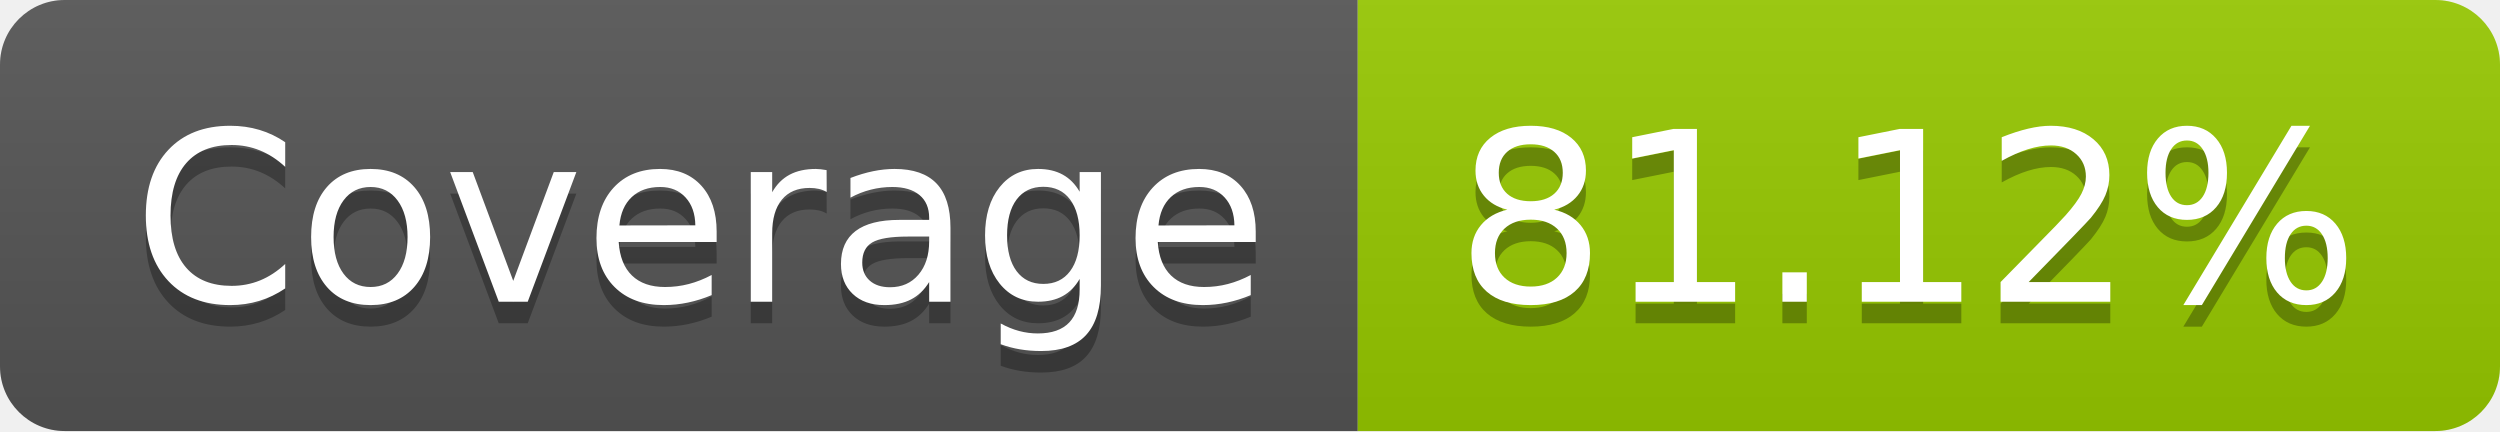
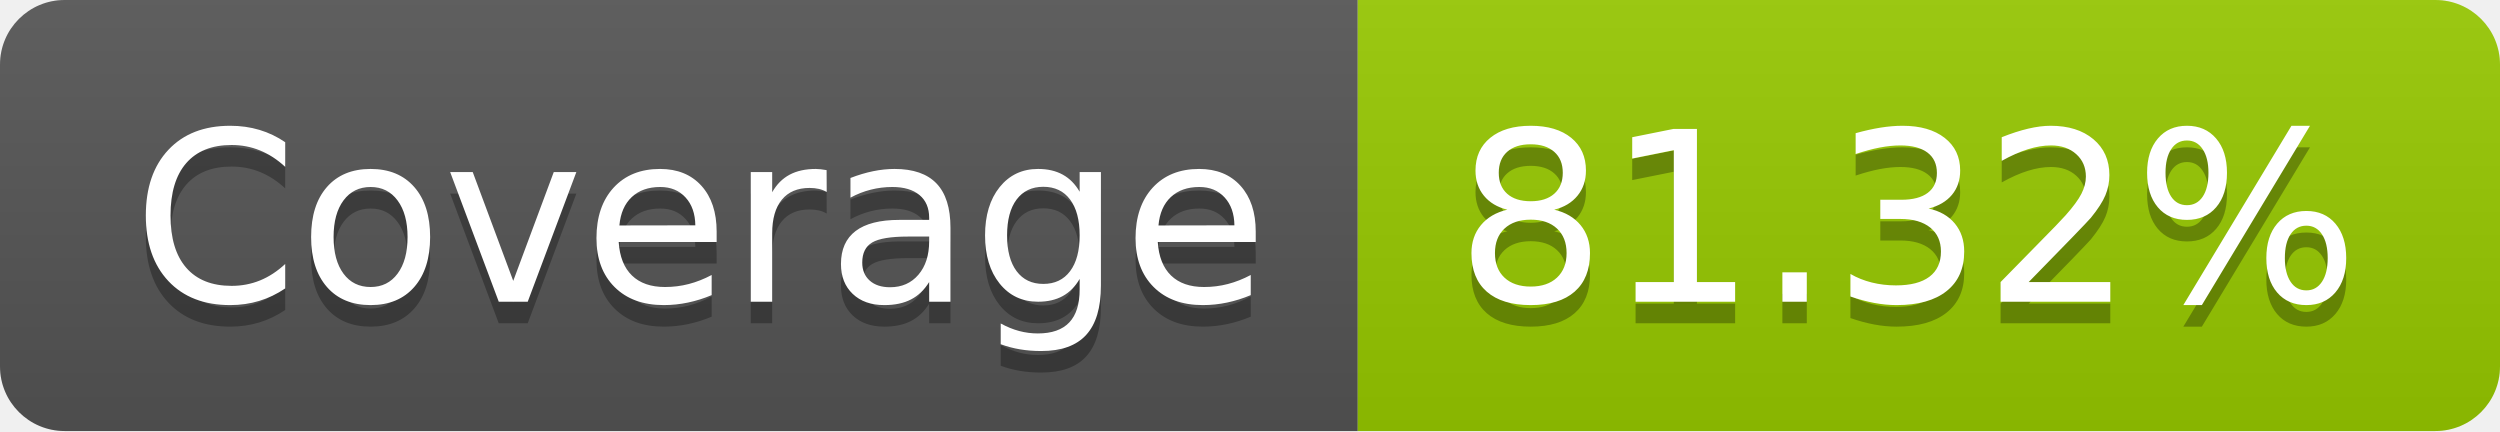
- <svg xmlns="http://www.w3.org/2000/svg" width="116" height="20" role="img" aria-label="Coverage: 81.12%">
+ <svg xmlns="http://www.w3.org/2000/svg" width="116" height="20" role="img" aria-label="Coverage: 81.32%">
  <linearGradient id="s" x2="0" y2="100%">
    <stop offset="0" stop-color="#bbb" stop-opacity=".1" />
    <stop offset="1" stop-opacity=".1" />
  </linearGradient>
  <clipPath id="r">
    <rect width="116" height="20" rx="3" fill="#fff" />
  </clipPath>
  <g clip-path="url(#r)">
    <rect width="63" height="20" fill="#555" />
    <rect x="63" width="53" height="20" fill="#97ca00" />
    <rect width="116" height="20" fill="url(#s)" />
  </g>
  <g fill="#fff" text-anchor="middle" font-family="Verdana,Geneva,DejaVu Sans,sans-serif" text-rendering="geometricPrecision" font-size="110">
    <text aria-hidden="true" x="325" y="150" fill="#010101" fill-opacity=".3" transform="scale(.1)" textLength="530">Coverage</text>
    <text x="325" y="140" transform="scale(.1)" fill="#fff" textLength="530">Coverage</text>
-     <text aria-hidden="true" x="885" y="150" fill="#010101" fill-opacity=".3" transform="scale(.1)" textLength="430">81.12%</text>
-     <text x="885" y="140" transform="scale(.1)" fill="#fff" textLength="430">81.12%</text>
+     <text aria-hidden="true" x="885" y="150" fill="#010101" fill-opacity=".3" transform="scale(.1)" textLength="430">81.32%</text>
+     <text x="885" y="140" transform="scale(.1)" fill="#fff" textLength="430">81.32%</text>
  </g>
</svg>
